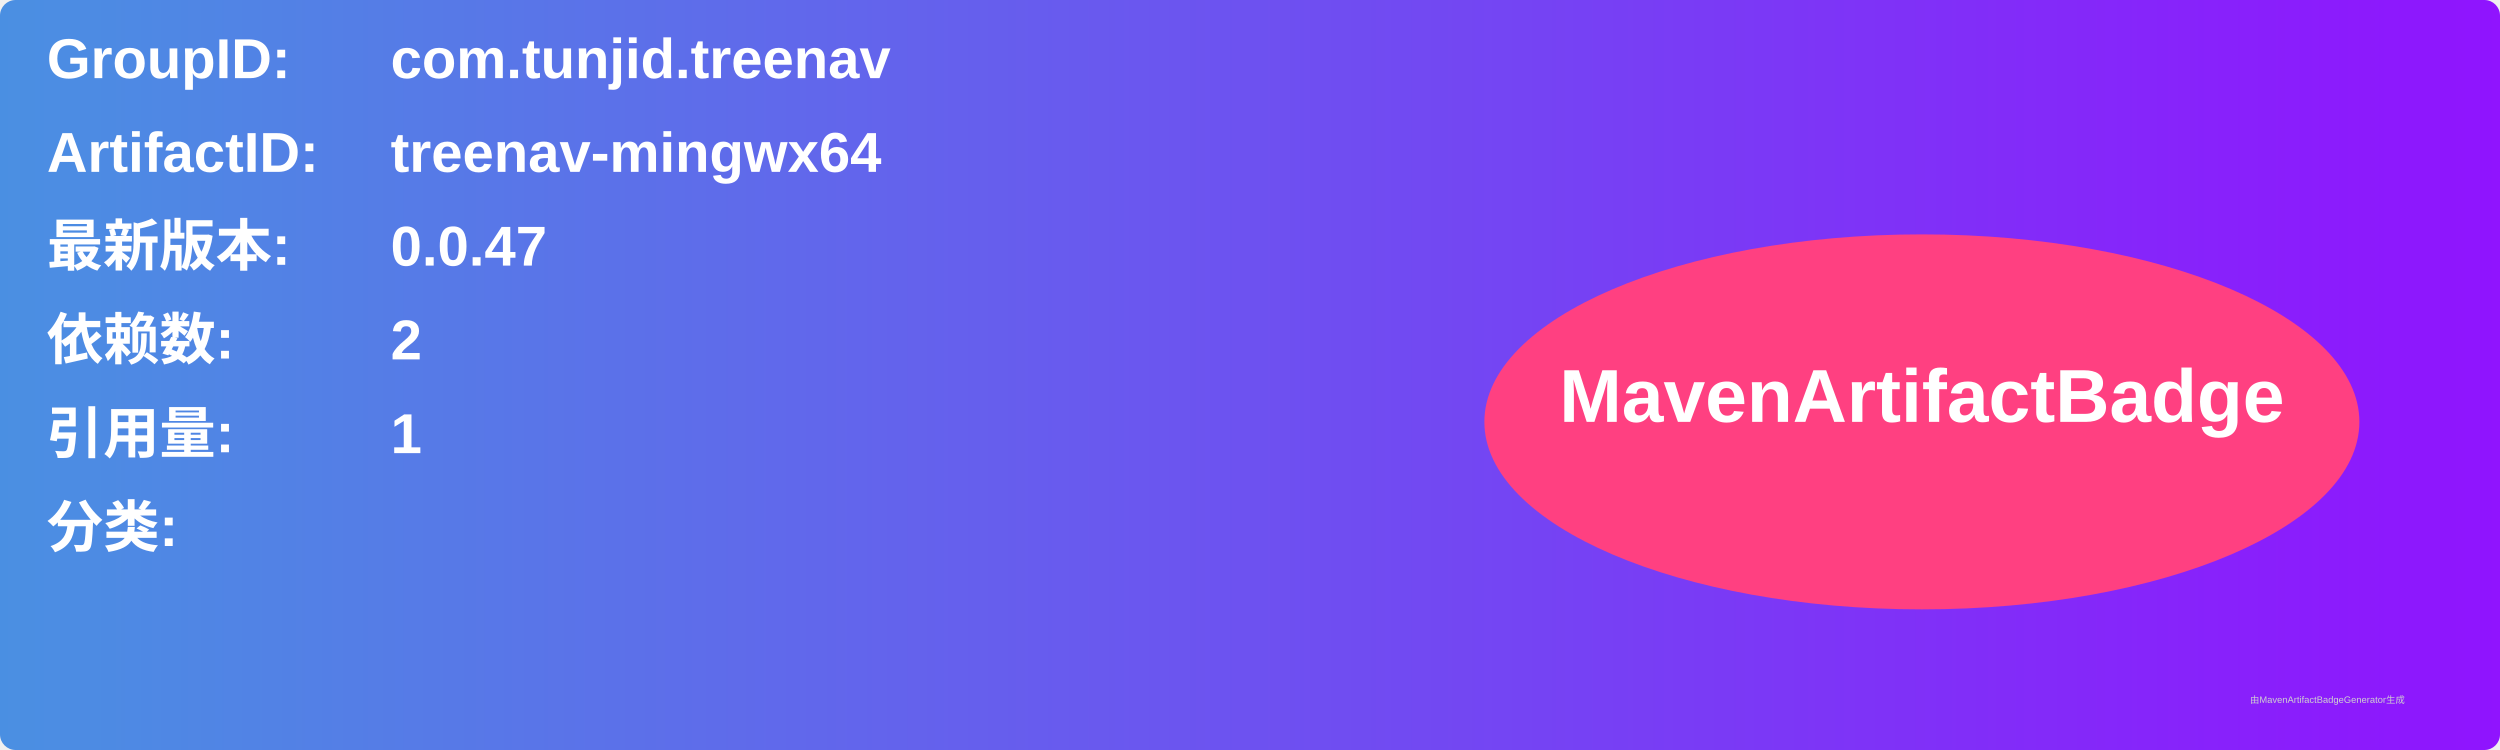
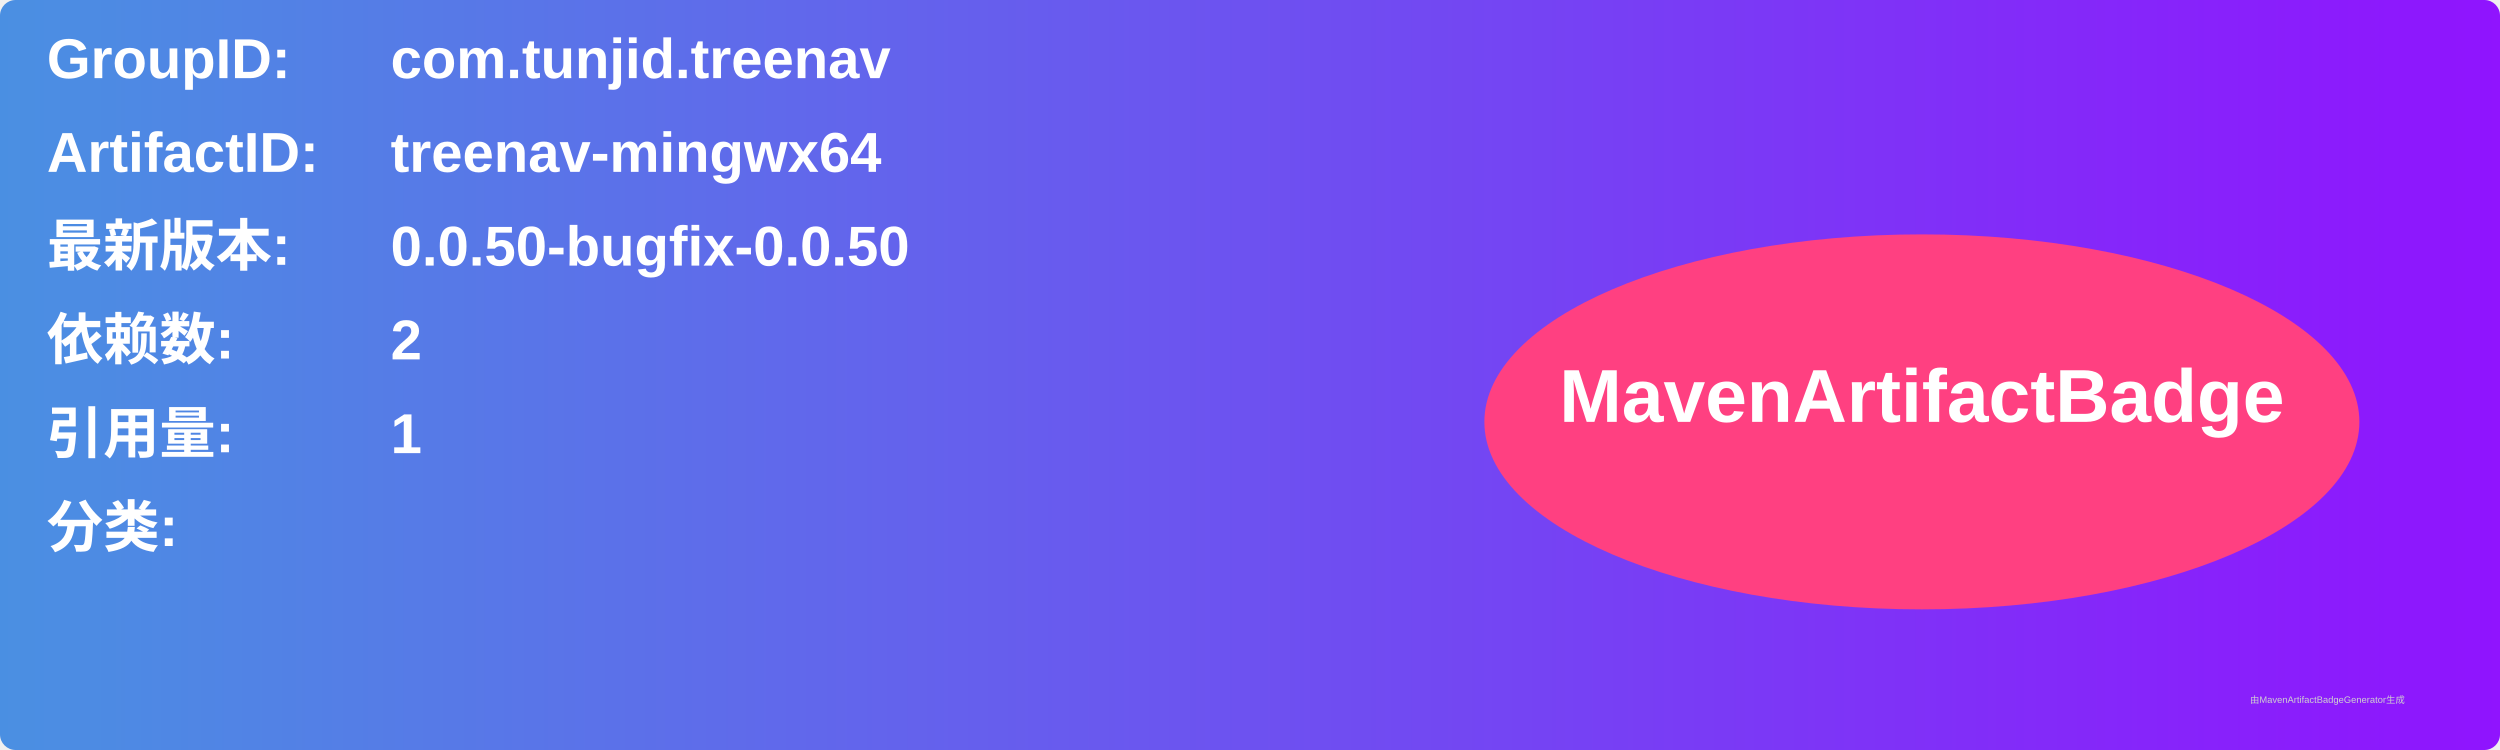
<svg xmlns="http://www.w3.org/2000/svg" width="800" height="240" viewBox="0 0 800 240">
  <linearGradient id="grad" x1="0%" y1="0%" x2="100%" y2="0%">
    <stop offset="0%" stop-color="#4a90e2" />
    <stop offset="100%" stop-color="#9013fe" />
  </linearGradient>
  <rect width="100%" height="100%" rx="5" ry="5" fill="url(#grad)" />
  <g transform="translate(15, 15)">
    <text x="0" y="10" font-family="Arial" font-size="18" fill="white" font-weight="bold" width="260">GroupID:</text>
    <text x="110" y="10" font-family="Arial" font-size="18" fill="white" font-weight="bold" width="460">com.tunjid.treenav</text>
    <text x="0" y="40" font-family="Arial" font-size="18" fill="white" font-weight="bold" width="260">ArtifactID:</text>
    <text x="110" y="40" font-family="Arial" font-size="18" fill="white" font-weight="bold" width="460">treenav-mingwx64</text>
    <text x="0" y="70" font-family="Arial" font-size="18" fill="white" font-weight="bold">最新版本:</text>
    <text x="110" y="70" font-family="Arial" font-size="18" fill="white" font-weight="bold">
-       <tspan font-weight="bold">0.0.47</tspan>
+       <tspan font-weight="bold">0.0.50-bugfix-0.0.50</tspan>
    </text>
    <text x="0" y="100" font-family="Arial" font-size="18" fill="white" font-weight="bold">依赖数: </text>
    <text x="110" y="100" font-family="Arial" font-size="18" fill="white">
      <tspan font-weight="bold">2</tspan>
    </text>
    <text x="0" y="130" font-family="Arial" font-size="18" fill="white" font-weight="bold">引用量: </text>
    <text x="110" y="130" font-family="Arial" font-size="18" fill="white">
      <tspan font-weight="bold">1</tspan>
    </text>
    <text x="0" y="160" font-family="Arial" font-size="18" fill="white" font-weight="bold">分类:</text>
    <text x="10" y="190" font-family="Arial" font-size="10" fill="white">
      <tspan font-weight="bold" />
    </text>
    <ellipse cx="600" cy="120" rx="140" ry="60" fill="#ff4081" />
    <text x="600" y="120" text-anchor="middle" font-family="Arial" font-size="24" fill="white" font-weight="bold">MavenArtifactBadge</text>
  </g>
  <text x="720" y="225" font-family="Arial" font-size="3" fill="#d0d0d0">由MavenArtifactBadgeGenerator生成</text>
</svg>
